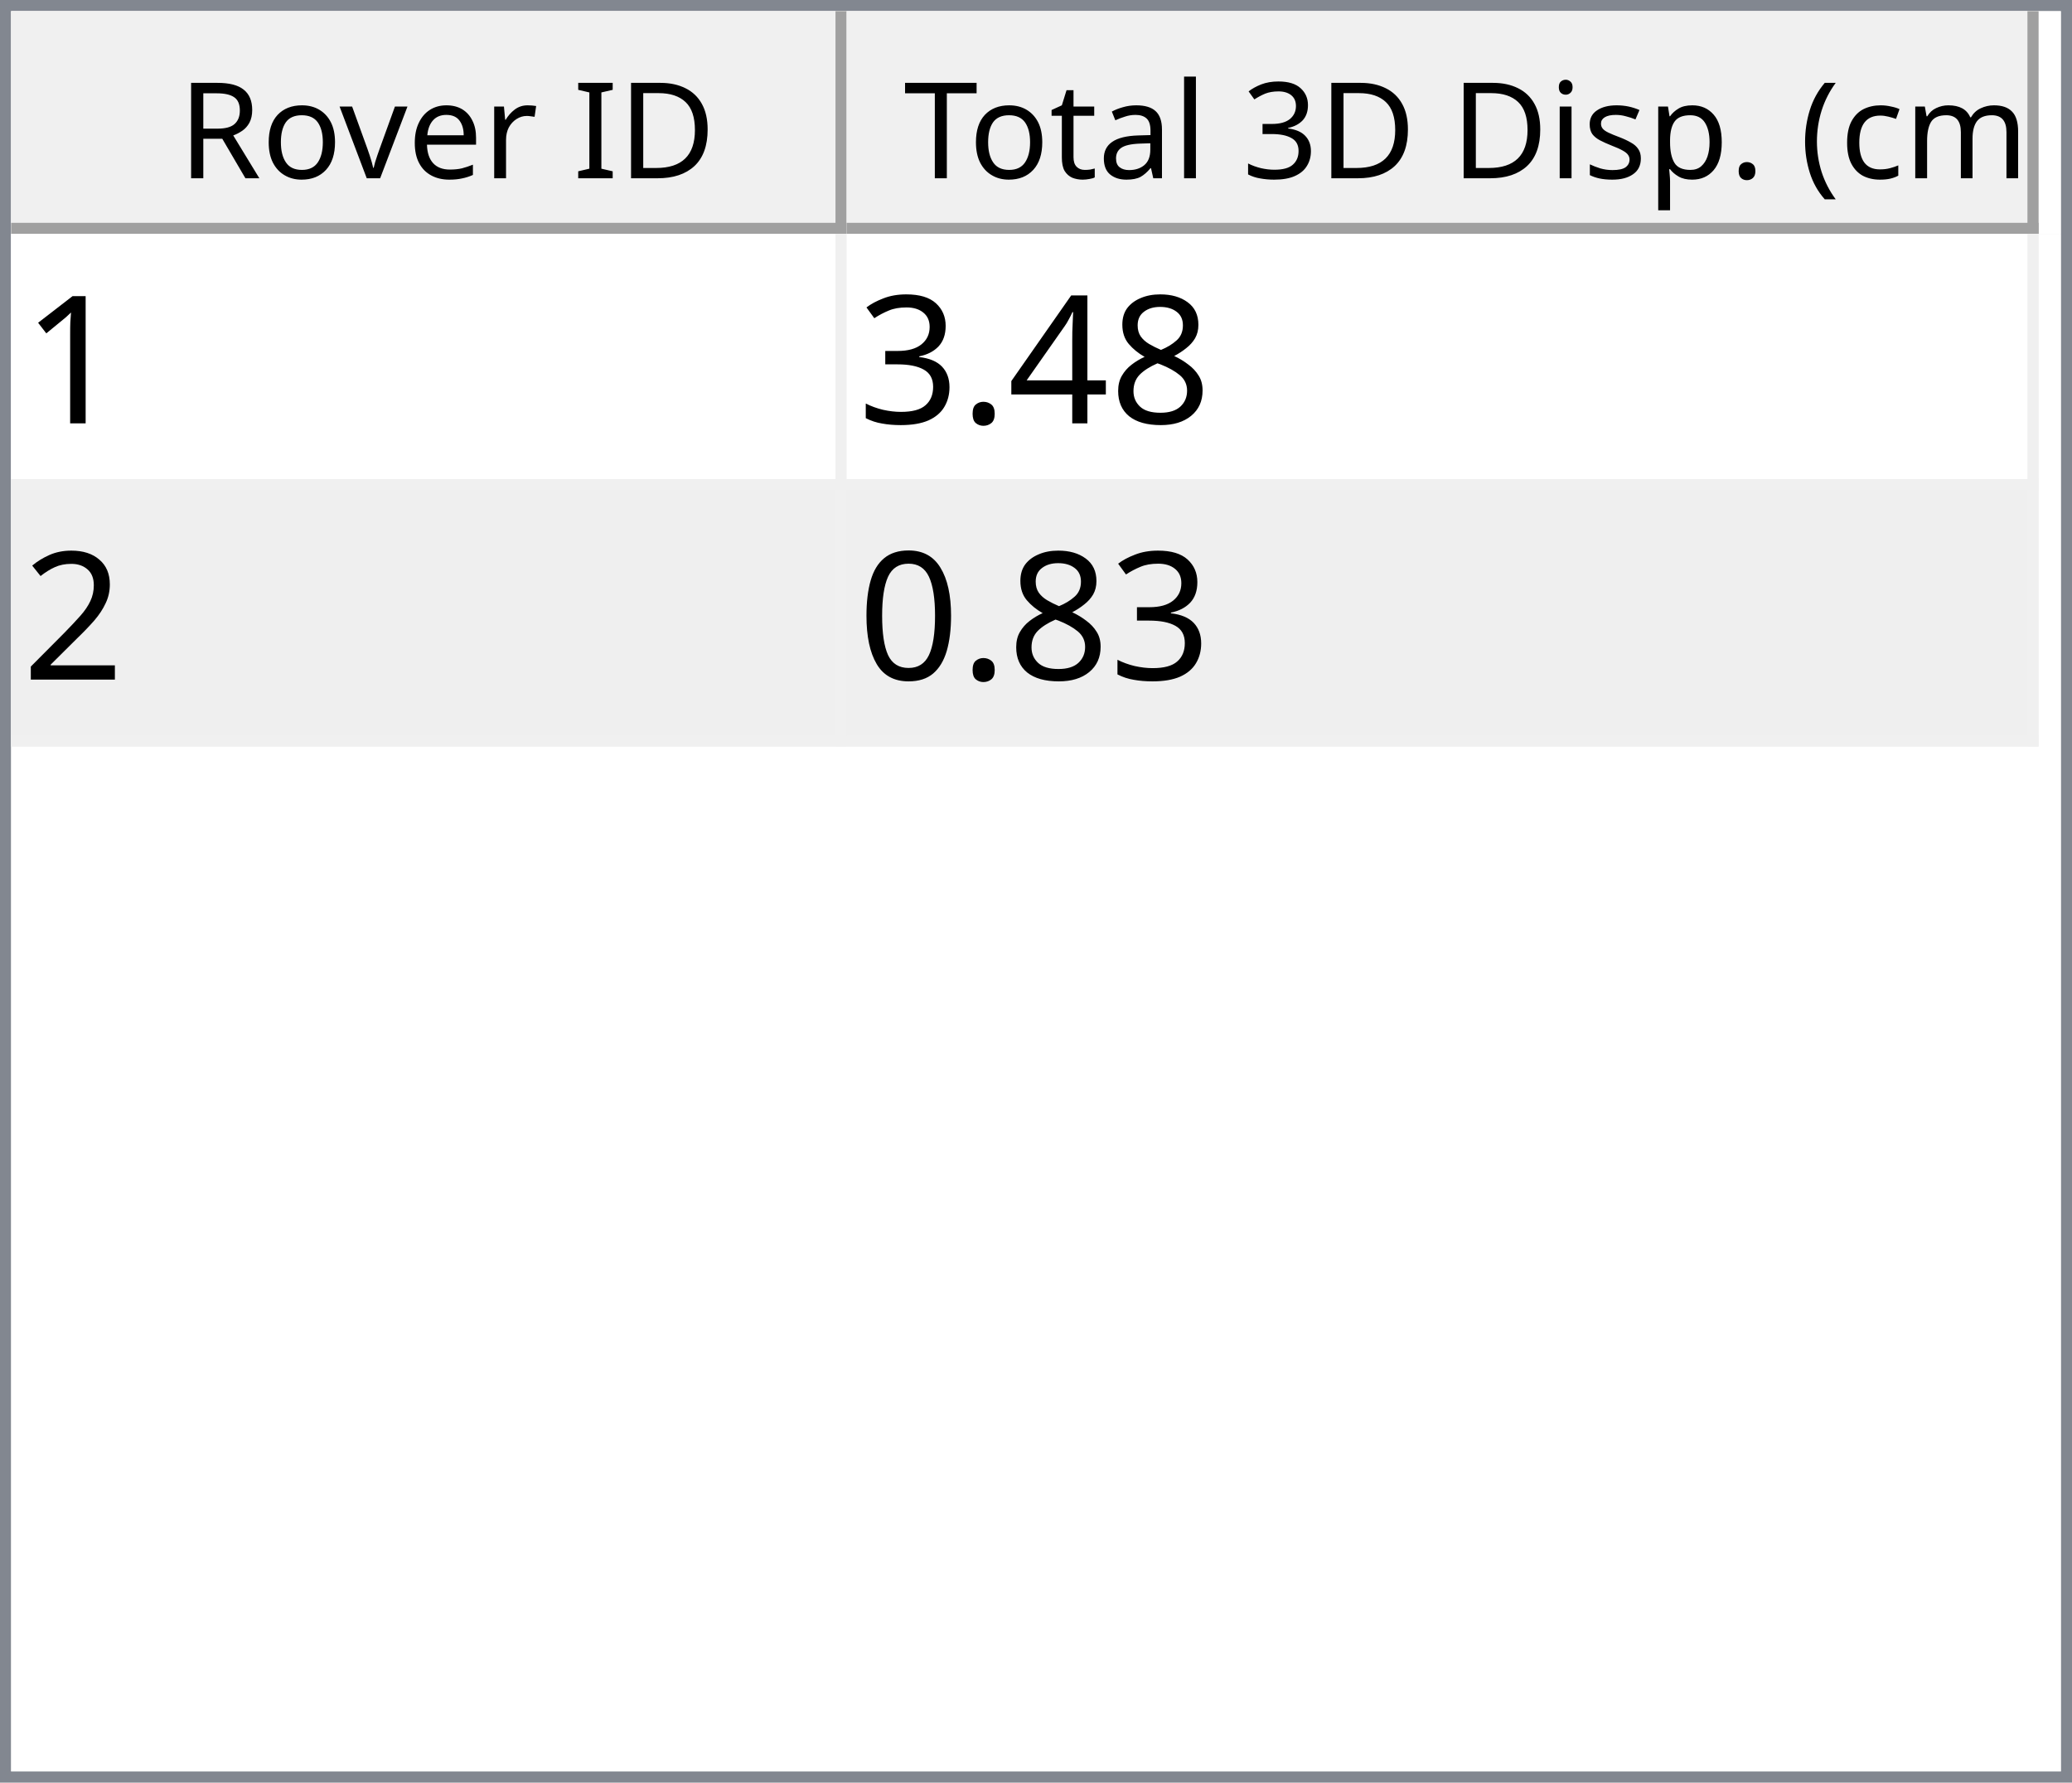
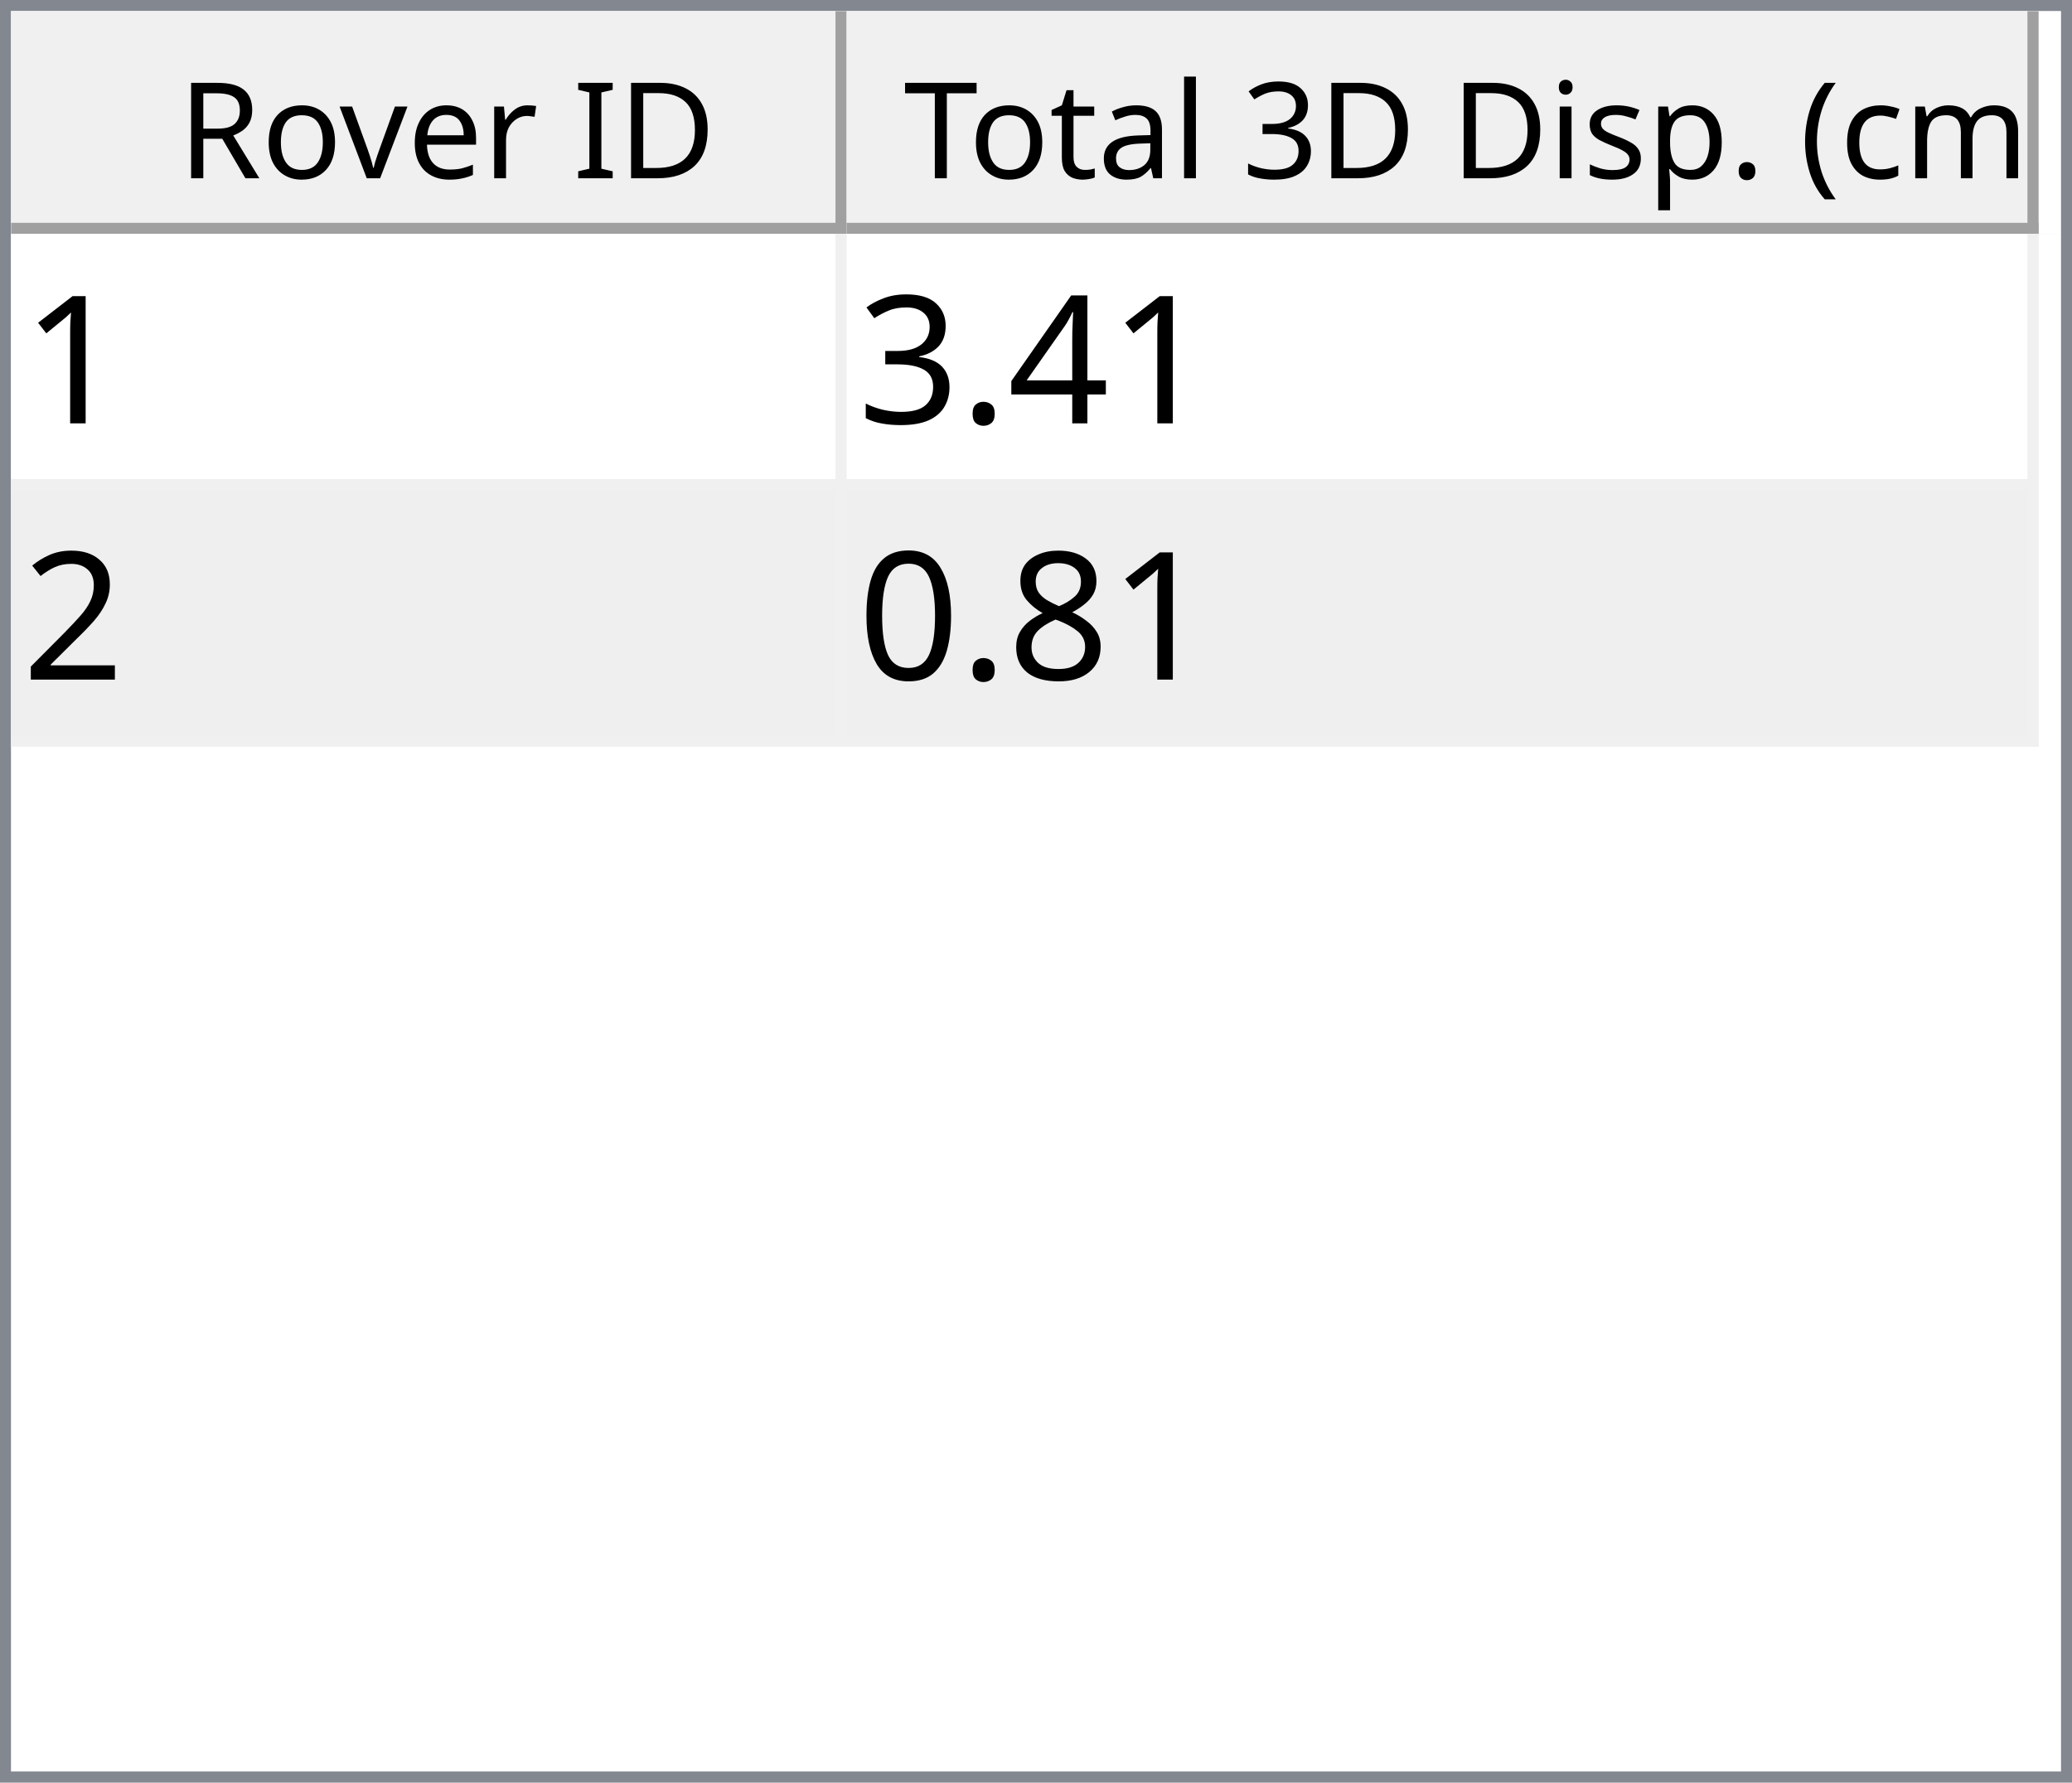
<svg xmlns="http://www.w3.org/2000/svg" style="fill-opacity:1; color-rendering:auto; color-interpolation:auto; text-rendering:auto; stroke:black; stroke-linecap:square; stroke-miterlimit:10; shape-rendering:auto; stroke-opacity:1; fill:black; stroke-dasharray:none; font-weight:normal; stroke-width:1; font-family:'Dialog'; font-style:normal; stroke-linejoin:miter; font-size:12px; stroke-dashoffset:0; image-rendering:auto;" width="186" height="160">
  <defs id="genericDefs" />
  <g>
    <defs id="defs1">
      <clipPath clipPathUnits="userSpaceOnUse" id="clipPath1">
        <path d="M0 0 L186 0 L186 160 L0 160 L0 0 Z" />
      </clipPath>
      <clipPath clipPathUnits="userSpaceOnUse" id="clipPath2">
        <path d="M0 0 L0 160 L186 160 L186 0 Z" />
      </clipPath>
      <clipPath clipPathUnits="userSpaceOnUse" id="clipPath3">
        <path d="M0 0 L0 20 L184 20 L184 0 Z" />
      </clipPath>
      <clipPath clipPathUnits="userSpaceOnUse" id="clipPath4">
        <path d="M0 0 L0 20 L75 20 L75 0 Z" />
      </clipPath>
      <clipPath clipPathUnits="userSpaceOnUse" id="clipPath5">
        <path d="M1 1 L1 19 L74 19 L74 1 Z" />
      </clipPath>
      <clipPath clipPathUnits="userSpaceOnUse" id="clipPath6">
        <path d="M0 0 L0 18 L73 18 L73 0 Z" />
      </clipPath>
      <clipPath clipPathUnits="userSpaceOnUse" id="clipPath7">
        <path d="M-0.5 -0.5 L-0.5 19.5 L74.5 19.5 L74.5 -0.5 Z" />
      </clipPath>
      <clipPath clipPathUnits="userSpaceOnUse" id="clipPath8">
        <path d="M0 0 L0 20 L107 20 L107 0 Z" />
      </clipPath>
      <clipPath clipPathUnits="userSpaceOnUse" id="clipPath9">
        <path d="M1 1 L1 19 L106 19 L106 1 Z" />
      </clipPath>
      <clipPath clipPathUnits="userSpaceOnUse" id="clipPath10">
        <path d="M0 0 L0 18 L105 18 L105 0 Z" />
      </clipPath>
      <clipPath clipPathUnits="userSpaceOnUse" id="clipPath11">
        <path d="M-0.5 -0.5 L-0.5 19.5 L106.5 19.5 L106.5 -0.5 Z" />
      </clipPath>
      <clipPath clipPathUnits="userSpaceOnUse" id="clipPath12">
        <path d="M0 0 L0 138 L184 138 L184 0 Z" />
      </clipPath>
      <clipPath clipPathUnits="userSpaceOnUse" id="clipPath13">
        <path d="M0 0 L0 46 L182 46 L182 0 Z" />
      </clipPath>
      <clipPath clipPathUnits="userSpaceOnUse" id="clipPath14">
        <path d="M-0.5 -0.5 L-0.5 45.5 L181.5 45.5 L181.5 -0.5 Z" />
      </clipPath>
      <clipPath clipPathUnits="userSpaceOnUse" id="clipPath15">
        <path d="M0 0 L0 22 L74 22 L74 0 Z" />
      </clipPath>
      <clipPath clipPathUnits="userSpaceOnUse" id="clipPath16">
        <path d="M0 0 L0 22 L106 22 L106 0 Z" />
      </clipPath>
      <font horiz-adv-x="64.551" id="font1">
        <font-face ascent="107.91" descent="25.098" units-per-em="100" style="font-style:normal; font-family:Segoe UI; font-weight:normal;" />
        <missing-glyph horiz-adv-x="64.551" d="M8.109 0 L8.109 68.266 L56.453 68.266 L56.453 0 L8.109 0 ZM15.328 7.234 L49.219 7.234 L49.219 61.031 L15.328 61.031 L15.328 7.234 Z" />
        <glyph unicode="D" horiz-adv-x="70.117" d="M9.188 0 L9.188 70.016 L28.516 70.016 Q65.531 70.016 65.531 35.891 Q65.531 19.672 55.25 9.836 Q44.969 0 27.734 0 L9.188 0 ZM17.391 62.594 L17.391 7.422 L27.828 7.422 Q41.609 7.422 49.273 14.797 Q56.938 22.172 56.938 35.688 Q56.938 62.594 28.328 62.594 L17.391 62.594 Z" />
        <glyph unicode="I" horiz-adv-x="26.611" d="M17.391 0 L9.188 0 L9.188 70.016 L17.391 70.016 L17.391 0 Z" />
        <glyph unicode=" " horiz-adv-x="27.393" d="" />
        <glyph unicode="r" horiz-adv-x="34.766" d="M34.188 41.891 Q32.078 43.5 28.125 43.5 Q23 43.5 19.555 38.672 Q16.109 33.844 16.109 25.484 L16.109 0 L8.109 0 L8.109 50 L16.109 50 L16.109 39.703 L16.312 39.703 Q18.016 44.969 21.531 47.922 Q25.047 50.875 29.391 50.875 Q32.516 50.875 34.188 50.203 L34.188 41.891 Z" />
        <glyph unicode="e" horiz-adv-x="52.295" d="M48.297 23 L12.984 23 Q13.188 14.656 17.484 10.109 Q21.781 5.562 29.297 5.562 Q37.75 5.562 44.828 11.141 L44.828 3.609 Q38.234 -1.172 27.391 -1.172 Q16.797 -1.172 10.742 5.641 Q4.688 12.453 4.688 24.812 Q4.688 36.469 11.305 43.82 Q17.922 51.172 27.734 51.172 Q37.547 51.172 42.922 44.828 Q48.297 38.484 48.297 27.203 L48.297 23 ZM40.094 29.781 Q40.047 36.719 36.75 40.578 Q33.453 44.438 27.594 44.438 Q21.922 44.438 17.969 40.383 Q14.016 36.328 13.094 29.781 L40.094 29.781 Z" />
        <glyph unicode="v" horiz-adv-x="47.9" d="M47.406 50 L27.484 0 L19.625 0 L0.688 50 L9.469 50 L22.172 13.672 Q23.578 9.672 23.922 6.688 L24.125 6.688 Q24.609 10.453 25.688 13.484 L38.969 50 L47.406 50 Z" />
        <glyph unicode="o" horiz-adv-x="58.594" d="M29 -1.172 Q17.922 -1.172 11.305 5.836 Q4.688 12.844 4.688 24.422 Q4.688 37.016 11.57 44.094 Q18.453 51.172 30.172 51.172 Q41.359 51.172 47.633 44.289 Q53.906 37.406 53.906 25.203 Q53.906 13.234 47.141 6.031 Q40.375 -1.172 29 -1.172 ZM29.594 44.438 Q21.875 44.438 17.383 39.188 Q12.891 33.938 12.891 24.703 Q12.891 15.828 17.43 10.695 Q21.969 5.562 29.594 5.562 Q37.359 5.562 41.531 10.594 Q45.703 15.625 45.703 24.906 Q45.703 34.281 41.531 39.359 Q37.359 44.438 29.594 44.438 Z" />
        <glyph unicode="R" horiz-adv-x="59.814" d="M59.375 0 L49.609 0 L37.891 19.625 Q36.281 22.359 34.766 24.289 Q33.25 26.219 31.664 27.438 Q30.078 28.656 28.25 29.219 Q26.422 29.781 24.125 29.781 L17.391 29.781 L17.391 0 L9.188 0 L9.188 70.016 L30.078 70.016 Q34.672 70.016 38.555 68.867 Q42.438 67.719 45.289 65.375 Q48.141 63.031 49.758 59.547 Q51.375 56.062 51.375 51.375 Q51.375 47.703 50.273 44.656 Q49.172 41.609 47.148 39.211 Q45.125 36.812 42.266 35.133 Q39.406 33.453 35.844 32.516 L35.844 32.328 Q37.594 31.547 38.891 30.547 Q40.188 29.547 41.359 28.18 Q42.531 26.812 43.68 25.078 Q44.828 23.344 46.234 21.047 L59.375 0 ZM17.391 62.594 L17.391 37.203 L28.516 37.203 Q31.594 37.203 34.203 38.133 Q36.812 39.062 38.719 40.797 Q40.625 42.531 41.703 45.047 Q42.781 47.562 42.781 50.688 Q42.781 56.297 39.141 59.445 Q35.5 62.594 28.609 62.594 L17.391 62.594 Z" />
        <glyph unicode=")" horiz-adv-x="30.176" d="M8.297 -15.922 L1.172 -15.922 Q16.406 2.344 16.406 26.812 Q16.406 51.469 1.078 70.016 L8.297 70.016 Q23.531 52.156 23.531 26.703 Q23.531 1.375 8.297 -15.922 Z" />
        <glyph unicode="m" horiz-adv-x="86.133" d="M79.109 0 L71.094 0 L71.094 28.719 Q71.094 37.016 68.531 40.727 Q65.969 44.438 59.906 44.438 Q54.781 44.438 51.195 39.75 Q47.609 35.062 47.609 28.516 L47.609 0 L39.594 0 L39.594 29.688 Q39.594 44.438 28.219 44.438 Q22.953 44.438 19.531 40.016 Q16.109 35.594 16.109 28.516 L16.109 0 L8.109 0 L8.109 50 L16.109 50 L16.109 42.094 L16.312 42.094 Q21.625 51.172 31.844 51.172 Q36.969 51.172 40.773 48.312 Q44.578 45.453 46 40.828 Q51.562 51.172 62.594 51.172 Q79.109 51.172 79.109 30.812 L79.109 0 Z" />
        <glyph unicode="c" horiz-adv-x="46.191" d="M42.188 2.297 Q36.422 -1.172 28.516 -1.172 Q17.828 -1.172 11.258 5.789 Q4.688 12.75 4.688 23.828 Q4.688 36.188 11.766 43.68 Q18.844 51.172 30.672 51.172 Q37.25 51.172 42.281 48.734 L42.281 40.531 Q36.719 44.438 30.375 44.438 Q22.703 44.438 17.797 38.945 Q12.891 33.453 12.891 24.516 Q12.891 15.719 17.508 10.641 Q22.125 5.562 29.891 5.562 Q36.422 5.562 42.188 9.906 L42.188 2.297 Z" />
        <glyph unicode="(" horiz-adv-x="30.176" d="M29.109 -15.922 L21.969 -15.922 Q6.844 1.375 6.844 26.703 Q6.844 52.156 21.969 70.016 L29.203 70.016 Q13.875 51.469 13.875 26.812 Q13.875 2.344 29.109 -15.922 Z" />
        <glyph unicode="." horiz-adv-x="21.68" d="M10.891 -1.078 Q8.641 -1.078 7.055 0.539 Q5.469 2.156 5.469 4.391 Q5.469 6.641 7.055 8.273 Q8.641 9.906 10.891 9.906 Q13.188 9.906 14.797 8.273 Q16.406 6.641 16.406 4.391 Q16.406 2.156 14.797 0.539 Q13.188 -1.078 10.891 -1.078 Z" />
        <glyph unicode="p" horiz-adv-x="58.789" d="M16.312 7.234 L16.109 7.234 L16.109 -23 L8.109 -23 L8.109 50 L16.109 50 L16.109 41.219 L16.312 41.219 Q22.219 51.172 33.594 51.172 Q43.266 51.172 48.688 44.461 Q54.109 37.75 54.109 26.469 Q54.109 13.922 48 6.375 Q41.891 -1.172 31.297 -1.172 Q21.578 -1.172 16.312 7.234 ZM16.109 27.391 L16.109 20.406 Q16.109 14.203 20.141 9.883 Q24.172 5.562 30.375 5.562 Q37.641 5.562 41.773 11.133 Q45.906 16.703 45.906 26.609 Q45.906 34.969 42.047 39.703 Q38.188 44.438 31.594 44.438 Q24.609 44.438 20.359 39.578 Q16.109 34.719 16.109 27.391 Z" />
        <glyph unicode="s" horiz-adv-x="42.432" d="M5.078 1.812 L5.078 10.406 Q11.625 5.562 19.484 5.562 Q30.031 5.562 30.031 12.594 Q30.031 14.594 29.125 15.992 Q28.219 17.391 26.68 18.461 Q25.141 19.531 23.07 20.383 Q21 21.234 18.609 22.172 Q15.281 23.484 12.766 24.828 Q10.25 26.172 8.57 27.859 Q6.891 29.547 6.031 31.695 Q5.172 33.844 5.172 36.719 Q5.172 40.234 6.789 42.945 Q8.406 45.656 11.086 47.484 Q13.766 49.312 17.211 50.242 Q20.656 51.172 24.312 51.172 Q30.812 51.172 35.938 48.922 L35.938 40.828 Q30.422 44.438 23.25 44.438 Q21 44.438 19.195 43.922 Q17.391 43.406 16.094 42.477 Q14.797 41.547 14.086 40.258 Q13.375 38.969 13.375 37.406 Q13.375 35.453 14.086 34.133 Q14.797 32.812 16.164 31.789 Q17.531 30.766 19.484 29.938 Q21.438 29.109 23.922 28.125 Q27.25 26.859 29.883 25.516 Q32.516 24.172 34.375 22.484 Q36.234 20.797 37.234 18.602 Q38.234 16.406 38.234 13.375 Q38.234 9.672 36.602 6.938 Q34.969 4.203 32.234 2.398 Q29.5 0.594 25.93 -0.289 Q22.359 -1.172 18.453 -1.172 Q10.75 -1.172 5.078 1.812 Z" />
        <glyph unicode="i" horiz-adv-x="24.219" d="M12.203 62.703 Q10.062 62.703 8.547 64.164 Q7.031 65.625 7.031 67.875 Q7.031 70.125 8.547 71.609 Q10.062 73.094 12.203 73.094 Q14.406 73.094 15.945 71.609 Q17.484 70.125 17.484 67.875 Q17.484 65.719 15.945 64.211 Q14.406 62.703 12.203 62.703 ZM16.109 0 L8.109 0 L8.109 50 L16.109 50 L16.109 0 Z" />
        <glyph unicode="3" horiz-adv-x="53.906" d="M46.531 19.828 Q46.531 15.094 44.75 11.211 Q42.969 7.328 39.719 4.57 Q36.469 1.812 31.93 0.297 Q27.391 -1.219 21.922 -1.219 Q11.922 -1.219 6 2.594 L6 11.188 Q13.094 5.609 22.219 5.609 Q25.875 5.609 28.828 6.539 Q31.781 7.469 33.906 9.227 Q36.031 10.984 37.18 13.477 Q38.328 15.969 38.328 19.094 Q38.328 32.812 18.797 32.812 L12.984 32.812 L12.984 39.594 L18.5 39.594 Q35.797 39.594 35.797 52.484 Q35.797 64.406 22.609 64.406 Q15.188 64.406 8.688 59.422 L8.688 67.188 Q15.375 71.188 24.609 71.188 Q29 71.188 32.57 69.969 Q36.141 68.75 38.68 66.555 Q41.219 64.359 42.609 61.281 Q44 58.203 44 54.5 Q44 40.672 30.031 36.719 L30.031 36.531 Q33.594 36.141 36.625 34.797 Q39.656 33.453 41.852 31.305 Q44.047 29.156 45.289 26.25 Q46.531 23.344 46.531 19.828 Z" />
        <glyph unicode="l" horiz-adv-x="24.219" d="M16.109 0 L8.109 0 L8.109 74.031 L16.109 74.031 L16.109 0 Z" />
        <glyph unicode="a" horiz-adv-x="50.879" d="M43.891 0 L35.891 0 L35.891 7.812 L35.688 7.812 Q30.469 -1.172 20.312 -1.172 Q12.844 -1.172 8.617 2.781 Q4.391 6.734 4.391 13.281 Q4.391 27.297 20.906 29.594 L35.891 31.688 Q35.891 44.438 25.594 44.438 Q16.547 44.438 9.281 38.281 L9.281 46.484 Q16.656 51.172 26.266 51.172 Q43.891 51.172 43.891 32.516 L43.891 0 ZM35.891 25.297 L23.828 23.641 Q18.266 22.859 15.43 20.875 Q12.594 18.891 12.594 13.875 Q12.594 10.203 15.211 7.883 Q17.828 5.562 22.172 5.562 Q28.125 5.562 32.008 9.742 Q35.891 13.922 35.891 20.312 L35.891 25.297 Z" />
        <glyph unicode="t" horiz-adv-x="33.887" d="M31.297 0.484 Q28.469 -1.078 23.828 -1.078 Q10.688 -1.078 10.688 13.578 L10.688 43.172 L2.094 43.172 L2.094 50 L10.688 50 L10.688 62.203 L18.703 64.797 L18.703 50 L31.297 50 L31.297 43.172 L18.703 43.172 L18.703 14.984 Q18.703 9.969 20.414 7.82 Q22.125 5.672 26.078 5.672 Q29.109 5.672 31.297 7.328 L31.297 0.484 Z" />
        <glyph unicode="T" horiz-adv-x="52.393" d="M50.594 62.594 L30.375 62.594 L30.375 0 L22.172 0 L22.172 62.594 L2 62.594 L2 70.016 L50.594 70.016 L50.594 62.594 Z" />
      </font>
      <font horiz-adv-x="75.0" id="font2">
        <font-face ascent="100.537" descent="21.973" units-per-em="100" style="font-style:normal; font-family:sans-serif; font-weight:normal;" />
        <missing-glyph horiz-adv-x="75.0" d="M12.5 0 L12.5 62.5 L62.5 62.5 L62.5 0 L12.5 0 ZM14.062 1.562 L60.938 1.562 L60.938 60.938 L14.062 60.938 L14.062 1.562 Z" />
        <glyph unicode="1" horiz-adv-x="55.615" d="M37.25 0 L28.469 0 L28.469 56 Q25.297 52.984 20.141 49.953 Q14.984 46.922 10.891 45.406 L10.891 53.906 Q18.266 57.375 23.781 62.305 Q29.297 67.234 31.594 71.875 L37.25 71.875 L37.25 0 Z" />
-         <glyph unicode="8" horiz-adv-x="55.615" d="M17.672 38.812 Q12.203 40.828 9.57 44.539 Q6.938 48.25 6.938 53.422 Q6.938 61.234 12.555 66.555 Q18.172 71.875 27.484 71.875 Q36.859 71.875 42.578 66.43 Q48.297 60.984 48.297 53.172 Q48.297 48.188 45.68 44.508 Q43.062 40.828 37.75 38.812 Q44.344 36.672 47.781 31.883 Q51.219 27.094 51.219 20.453 Q51.219 11.281 44.727 5.031 Q38.234 -1.219 27.641 -1.219 Q17.047 -1.219 10.547 5.055 Q4.047 11.328 4.047 20.703 Q4.047 27.688 7.594 32.398 Q11.141 37.109 17.672 38.812 ZM15.922 53.719 Q15.922 48.641 19.195 45.414 Q22.469 42.188 27.688 42.188 Q32.766 42.188 36.016 45.383 Q39.266 48.578 39.266 53.219 Q39.266 58.062 35.914 61.359 Q32.562 64.656 27.594 64.656 Q22.562 64.656 19.242 61.43 Q15.922 58.203 15.922 53.719 ZM13.094 20.656 Q13.094 16.891 14.875 13.375 Q16.656 9.859 20.172 7.93 Q23.688 6 27.734 6 Q34.031 6 38.133 10.055 Q42.234 14.109 42.234 20.359 Q42.234 26.703 38.016 30.859 Q33.797 35.016 27.438 35.016 Q21.234 35.016 17.164 30.914 Q13.094 26.812 13.094 20.656 Z" />
        <glyph unicode="4" horiz-adv-x="55.615" d="M32.328 0 L32.328 17.141 L1.266 17.141 L1.266 25.203 L33.938 71.578 L41.109 71.578 L41.109 25.203 L50.781 25.203 L50.781 17.141 L41.109 17.141 L41.109 0 L32.328 0 ZM32.328 25.203 L32.328 57.469 L9.906 25.203 L32.328 25.203 Z" />
        <glyph unicode="." horiz-adv-x="27.783" d="M9.078 0 L9.078 10.016 L19.094 10.016 L19.094 0 L9.078 0 Z" />
        <glyph unicode="3" horiz-adv-x="55.615" d="M4.203 18.891 L12.984 20.062 Q14.5 12.594 18.141 9.297 Q21.781 6 27 6 Q33.203 6 37.477 10.297 Q41.75 14.594 41.75 20.953 Q41.75 27 37.797 30.93 Q33.844 34.859 27.734 34.859 Q25.25 34.859 21.531 33.891 L22.516 41.609 Q23.391 41.5 23.922 41.5 Q29.547 41.5 34.039 44.43 Q38.531 47.359 38.531 53.469 Q38.531 58.297 35.258 61.477 Q31.984 64.656 26.812 64.656 Q21.688 64.656 18.266 61.43 Q14.844 58.203 13.875 51.766 L5.078 53.328 Q6.688 62.156 12.398 67.016 Q18.109 71.875 26.609 71.875 Q32.469 71.875 37.398 69.359 Q42.328 66.844 44.945 62.5 Q47.562 58.156 47.562 53.266 Q47.562 48.641 45.07 44.828 Q42.578 41.016 37.703 38.766 Q44.047 37.312 47.562 32.695 Q51.078 28.078 51.078 21.141 Q51.078 11.766 44.242 5.25 Q37.406 -1.266 26.953 -1.266 Q17.531 -1.266 11.305 4.352 Q5.078 9.969 4.203 18.891 Z" />
        <glyph unicode="2" horiz-adv-x="55.615" d="M50.344 8.453 L50.344 0 L3.031 0 Q2.938 3.172 4.047 6.109 Q5.859 10.938 9.836 15.625 Q13.812 20.312 21.344 26.469 Q33.016 36.031 37.117 41.625 Q41.219 47.219 41.219 52.203 Q41.219 57.422 37.477 61.008 Q33.734 64.594 27.734 64.594 Q21.391 64.594 17.578 60.789 Q13.766 56.984 13.719 50.25 L4.688 51.172 Q5.609 61.281 11.664 66.578 Q17.719 71.875 27.938 71.875 Q38.234 71.875 44.242 66.164 Q50.25 60.453 50.25 52 Q50.25 47.703 48.492 43.555 Q46.734 39.406 42.656 34.812 Q38.578 30.219 29.109 22.219 Q21.188 15.578 18.945 13.211 Q16.703 10.844 15.234 8.453 L50.344 8.453 Z" />
+         <glyph unicode="8" horiz-adv-x="55.615" d="M17.672 38.812 Q12.203 40.828 9.57 44.539 Q6.938 48.25 6.938 53.422 Q6.938 61.234 12.555 66.555 Q18.172 71.875 27.484 71.875 Q36.859 71.875 42.578 66.43 Q48.297 60.984 48.297 53.172 Q48.297 48.188 45.68 44.508 Q43.062 40.828 37.75 38.812 Q44.344 36.672 47.781 31.883 Q51.219 27.094 51.219 20.453 Q51.219 11.281 44.727 5.031 Q38.234 -1.219 27.641 -1.219 Q17.047 -1.219 10.547 5.055 Q4.047 11.328 4.047 20.703 Q4.047 27.688 7.594 32.398 Q11.141 37.109 17.672 38.812 ZM15.922 53.719 Q15.922 48.641 19.195 45.414 Q22.469 42.188 27.688 42.188 Q32.766 42.188 36.016 45.383 Q39.266 48.578 39.266 53.219 Q39.266 58.062 35.914 61.359 Q32.562 64.656 27.594 64.656 Q22.562 64.656 19.242 61.43 Q15.922 58.203 15.922 53.719 ZM13.094 20.656 Q13.094 16.891 14.875 13.375 Q16.656 9.859 20.172 7.93 Q23.688 6 27.734 6 Q34.031 6 38.133 10.055 Q42.234 14.109 42.234 20.359 Q42.234 26.703 38.016 30.859 Q33.797 35.016 27.438 35.016 Q21.234 35.016 17.164 30.914 Q13.094 26.812 13.094 20.656 Z" />
        <glyph unicode="0" horiz-adv-x="55.615" d="M4.156 35.297 Q4.156 48 6.766 55.742 Q9.375 63.484 14.523 67.68 Q19.672 71.875 27.484 71.875 Q33.25 71.875 37.594 69.555 Q41.938 67.234 44.773 62.867 Q47.609 58.5 49.219 52.227 Q50.828 45.953 50.828 35.297 Q50.828 22.703 48.242 14.969 Q45.656 7.234 40.508 3.008 Q35.359 -1.219 27.484 -1.219 Q17.141 -1.219 11.234 6.203 Q4.156 15.141 4.156 35.297 ZM13.188 35.297 Q13.188 17.672 17.312 11.836 Q21.438 6 27.484 6 Q33.547 6 37.672 11.859 Q41.797 17.719 41.797 35.297 Q41.797 52.984 37.672 58.789 Q33.547 64.594 27.391 64.594 Q21.344 64.594 17.719 59.469 Q13.188 52.938 13.188 35.297 Z" />
      </font>
    </defs>
    <g style="fill:white; stroke:white;">
      <rect x="0" y="0" width="186" style="clip-path:url(#clipPath1); stroke:none;" height="160" />
    </g>
    <g style="fill:white; text-rendering:optimizeSpeed; color-rendering:optimizeSpeed; image-rendering:optimizeSpeed; shape-rendering:crispEdges; stroke:white; color-interpolation:sRGB;">
      <rect x="0" width="186" height="160" y="0" style="stroke:none;" />
      <path style="stroke:none;" d="M0 160 L186 160 L186 0 L0 0 Z" />
    </g>
    <g style="fill:rgb(240,240,240); font-family:'Segoe UI'; stroke:rgb(240,240,240);">
      <rect x="0" y="0" width="186" style="clip-path:url(#clipPath2); stroke:none;" height="160" />
    </g>
    <g style="fill:rgb(130,135,144); font-family:'Segoe UI'; stroke:rgb(130,135,144);">
      <path d="M0 0 L186 0 L186 160 L0 160 L0 0 ZM1 1 L185 1 L185 159 L1 159 L1 1 Z" style="fill-rule:evenodd; clip-path:url(#clipPath2); stroke:none;" />
    </g>
    <g style="fill:white; font-family:'Segoe UI'; stroke:white;" transform="translate(1,1)">
      <rect x="0" y="0" width="184" style="clip-path:url(#clipPath3); stroke:none;" height="20" />
    </g>
    <g style="fill:rgb(240,240,240); font-family:'Segoe UI'; stroke:rgb(240,240,240);" transform="translate(1,1)">
      <rect x="0" y="0" width="75" style="clip-path:url(#clipPath4); stroke:none;" height="20" />
    </g>
    <g style="font-family:'Segoe UI';" transform="translate(2,2)">
      <text x="14" xml:space="preserve" y="14" style="clip-path:url(#clipPath6); stroke:none;">Rover ID</text>
    </g>
    <g style="fill:rgb(160,160,160); font-family:'Segoe UI'; stroke:rgb(160,160,160); stroke-linejoin:bevel;" transform="translate(1.5,1.5)">
      <line x1="74" x2="74" y1="0" style="fill:none; clip-path:url(#clipPath7);" y2="19" />
    </g>
    <g style="fill:rgb(160,160,160); font-family:'Segoe UI'; stroke:rgb(160,160,160); stroke-linejoin:bevel;" transform="matrix(1,0,0,1,1,1) translate(0.5,0.5)">
      <line x1="0" x2="74" y1="19" style="fill:none; clip-path:url(#clipPath7);" y2="19" />
    </g>
    <g style="fill:rgb(240,240,240); font-family:'Segoe UI'; stroke:rgb(240,240,240);" transform="translate(76,1)">
      <rect x="0" y="0" width="107" style="clip-path:url(#clipPath8); stroke:none;" height="20" />
    </g>
    <g style="font-family:'Segoe UI';" transform="translate(77,2)">
      <text x="1" xml:space="preserve" y="14" style="clip-path:url(#clipPath10); stroke:none;"> Total 3D Disp. (cm)</text>
    </g>
    <g style="fill:rgb(160,160,160); font-family:'Segoe UI'; stroke:rgb(160,160,160); stroke-linejoin:bevel;" transform="translate(76.5,1.5)">
      <line x1="106" x2="106" y1="0" style="fill:none; clip-path:url(#clipPath11);" y2="19" />
    </g>
    <g style="fill:rgb(160,160,160); font-family:'Segoe UI'; stroke:rgb(160,160,160); stroke-linejoin:bevel;" transform="matrix(1,0,0,1,76,1) translate(0.5,0.5)">
      <line x1="0" x2="106" y1="19" style="fill:none; clip-path:url(#clipPath11);" y2="19" />
    </g>
    <g style="fill:white; font-family:'Segoe UI'; stroke:white;" transform="translate(1,21)">
      <rect x="0" y="0" width="184" style="clip-path:url(#clipPath12); stroke:none;" height="138" />
    </g>
    <g style="fill:rgb(240,240,240); font-size:16px; font-family:sans-serif; stroke:rgb(240,240,240);" transform="translate(1,21)">
      <rect x="0" y="0" width="182" style="clip-path:url(#clipPath13); stroke:none;" height="46" />
      <line transform="translate(0.5,0.5)" x1="0" x2="181" y1="22" style="clip-path:url(#clipPath14); fill:none; stroke-linejoin:bevel;" y2="22" />
    </g>
    <g transform="matrix(1,0,0,1,1,21) translate(0.5,0.5)" style="fill:rgb(240,240,240); font-size:16px; font-family:sans-serif; stroke:rgb(240,240,240); stroke-linejoin:bevel;">
      <line x1="0" x2="181" y1="45" style="fill:none; clip-path:url(#clipPath14);" y2="45" />
    </g>
    <g transform="matrix(1,0,0,1,1,21) translate(0.5,0.5)" style="fill:rgb(240,240,240); font-size:16px; font-family:sans-serif; stroke:rgb(240,240,240); stroke-linejoin:bevel;">
      <line x1="74" x2="74" y1="0" style="fill:none; clip-path:url(#clipPath14);" y2="45" />
    </g>
    <g transform="matrix(1,0,0,1,1,21) translate(0.5,0.5)" style="fill:rgb(240,240,240); font-size:16px; font-family:sans-serif; stroke:rgb(240,240,240); stroke-linejoin:bevel;">
      <line x1="181" x2="181" y1="0" style="fill:none; clip-path:url(#clipPath14);" y2="45" />
    </g>
    <g style="fill:white; font-size:16px; font-family:sans-serif; stroke:white;" transform="matrix(1,0,0,1,1,21)">
      <rect x="0" y="0" width="74" style="clip-path:url(#clipPath15); stroke:none;" height="22" />
      <text x="1" y="17" style="fill:black; clip-path:url(#clipPath15); stroke:none;" xml:space="preserve">1</text>
    </g>
    <g style="fill:white; font-size:16px; font-family:sans-serif; stroke:white;" transform="matrix(1,0,0,1,1,21) translate(75,0)">
      <rect x="0" y="0" width="106" style="clip-path:url(#clipPath16); stroke:none;" height="22" />
-       <text x="1" y="17" style="fill:black; clip-path:url(#clipPath16); stroke:none;" xml:space="preserve">3.48</text>
+       <text x="1" y="17" style="fill:black; clip-path:url(#clipPath16); stroke:none;" xml:space="preserve">3.41</text>
    </g>
    <g style="fill:rgb(239,239,239); font-size:16px; font-family:sans-serif; stroke:rgb(239,239,239);" transform="matrix(1,0,0,1,1,21) translate(0,23)">
      <rect x="0" y="0" width="74" style="clip-path:url(#clipPath15); stroke:none;" height="22" />
      <text x="1" y="17" style="fill:black; clip-path:url(#clipPath15); stroke:none;" xml:space="preserve">2</text>
    </g>
    <g style="fill:rgb(239,239,239); font-size:16px; font-family:sans-serif; stroke:rgb(239,239,239);" transform="matrix(1,0,0,1,1,21) translate(75,23)">
      <rect x="0" y="0" width="106" style="clip-path:url(#clipPath16); stroke:none;" height="22" />
-       <text x="1" y="17" style="fill:black; clip-path:url(#clipPath16); stroke:none;" xml:space="preserve">0.83</text>
+       <text x="1" y="17" style="fill:black; clip-path:url(#clipPath16); stroke:none;" xml:space="preserve">0.81</text>
    </g>
  </g>
</svg>
